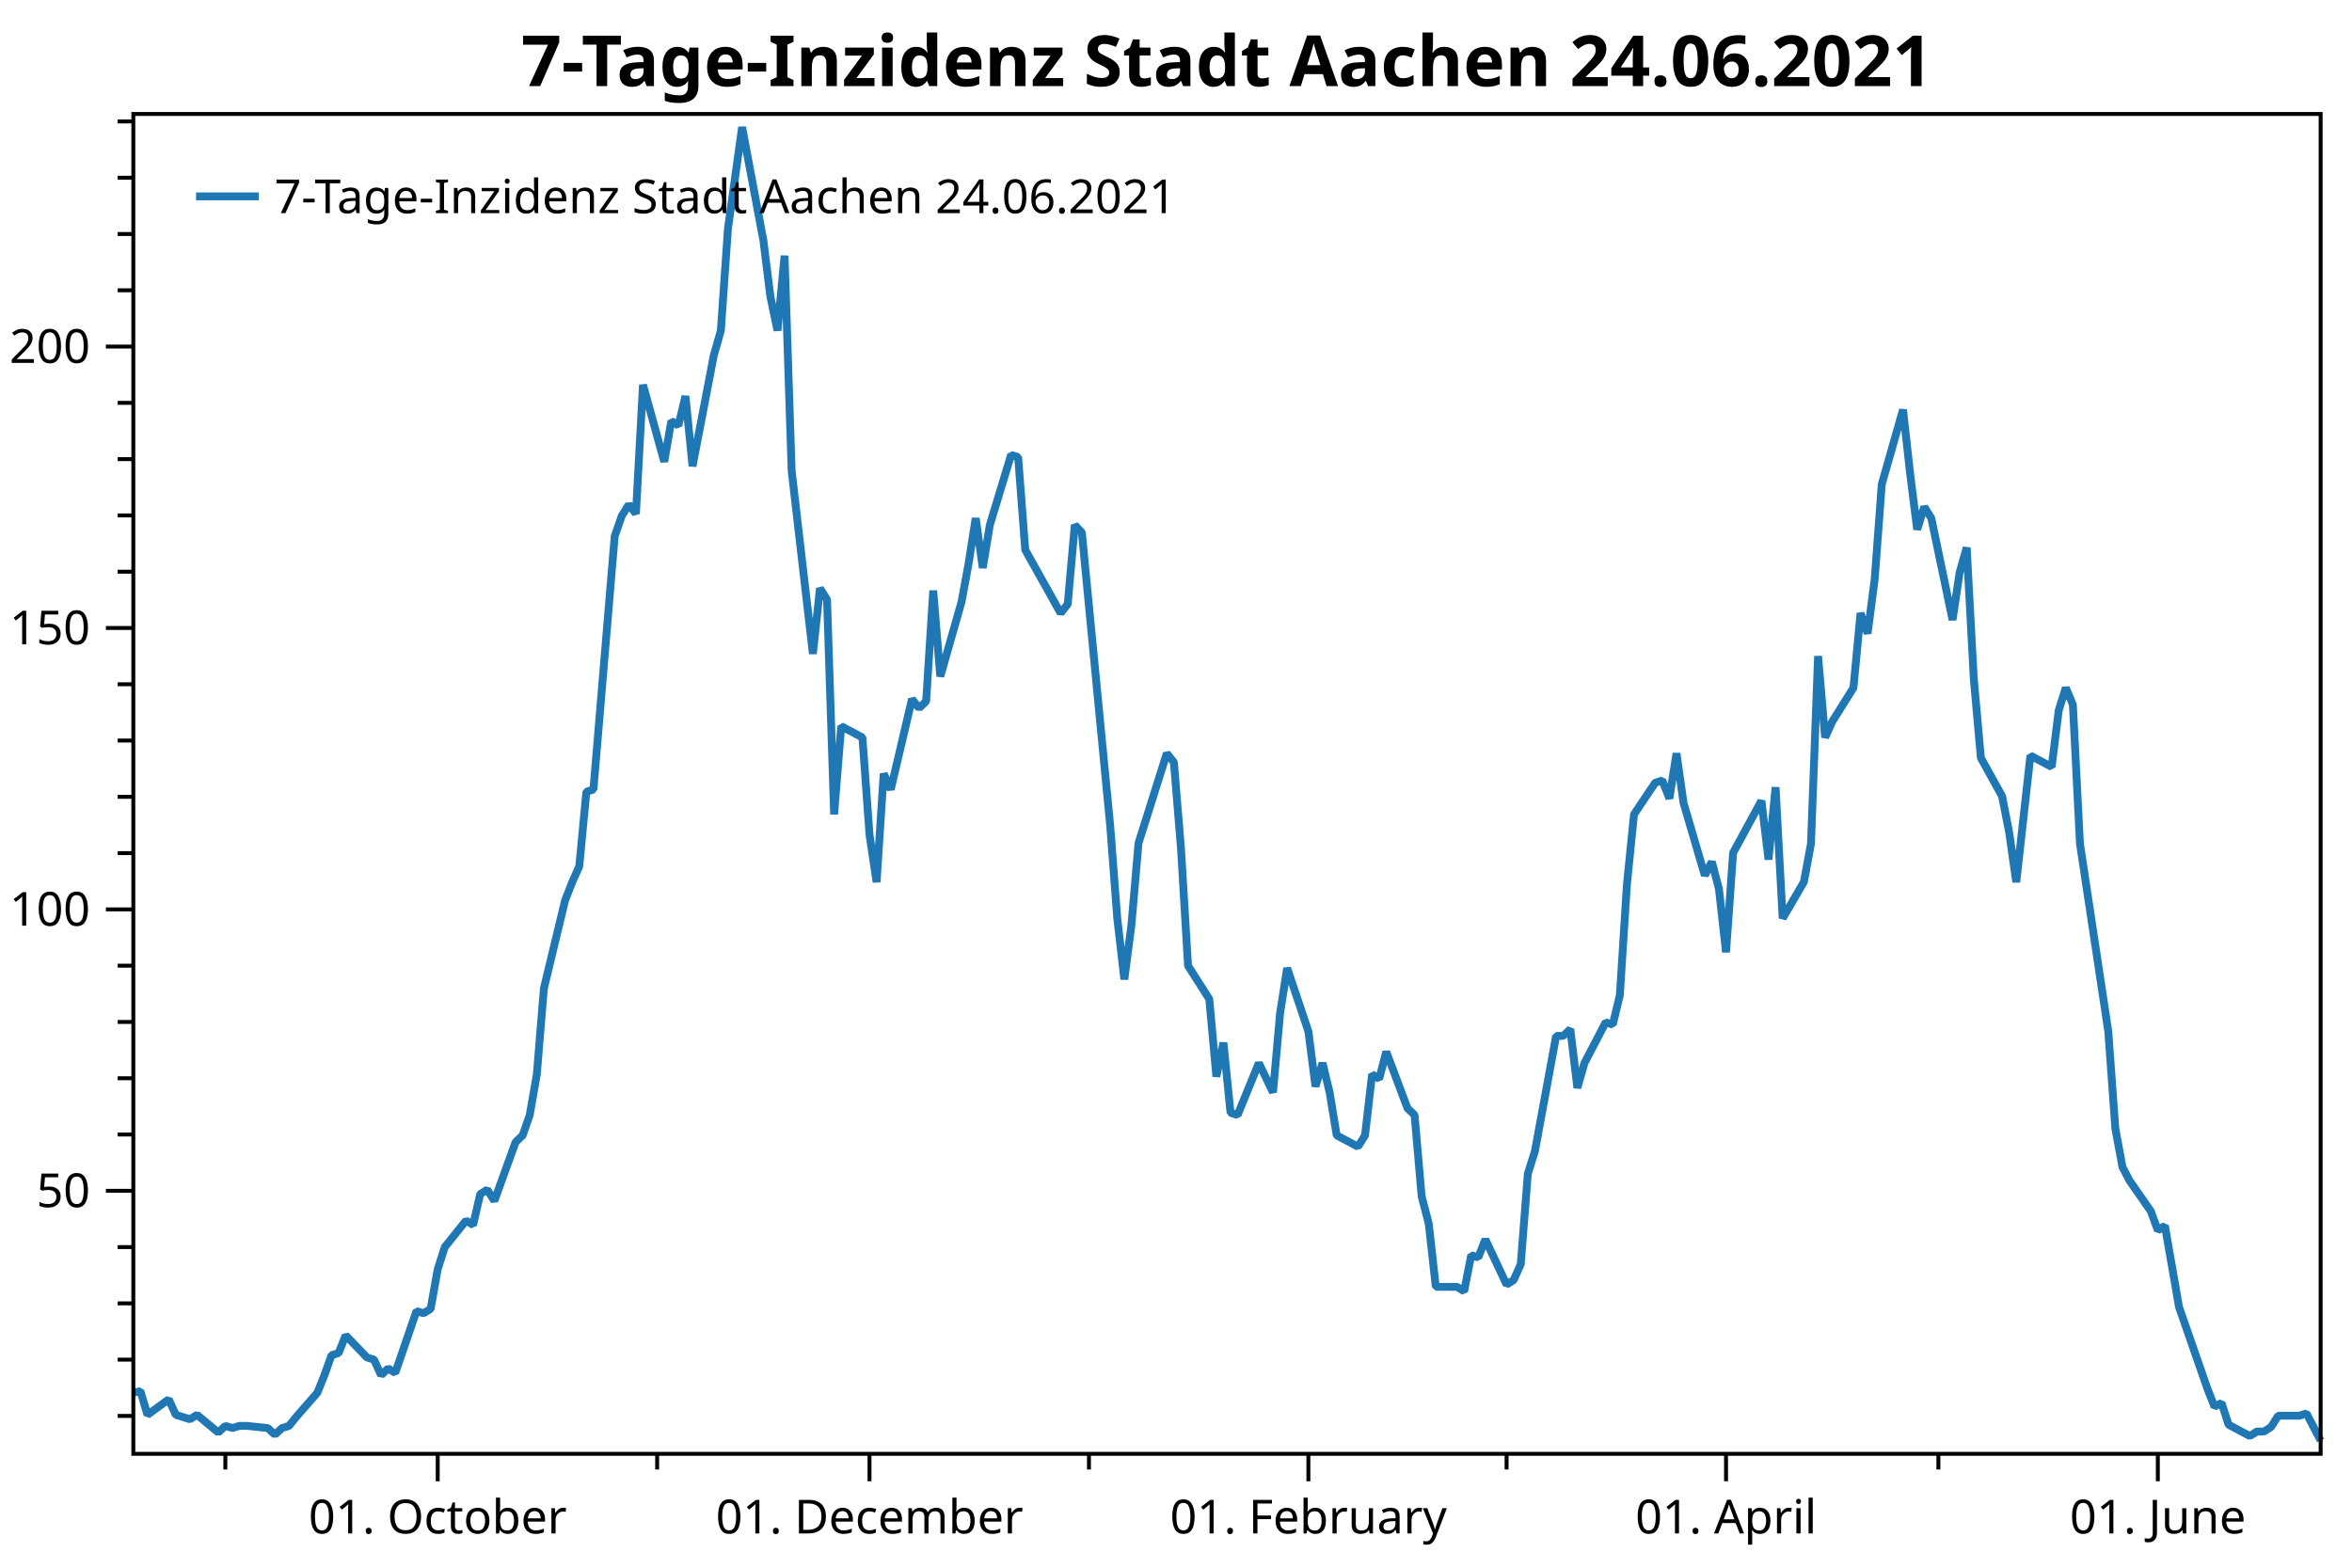
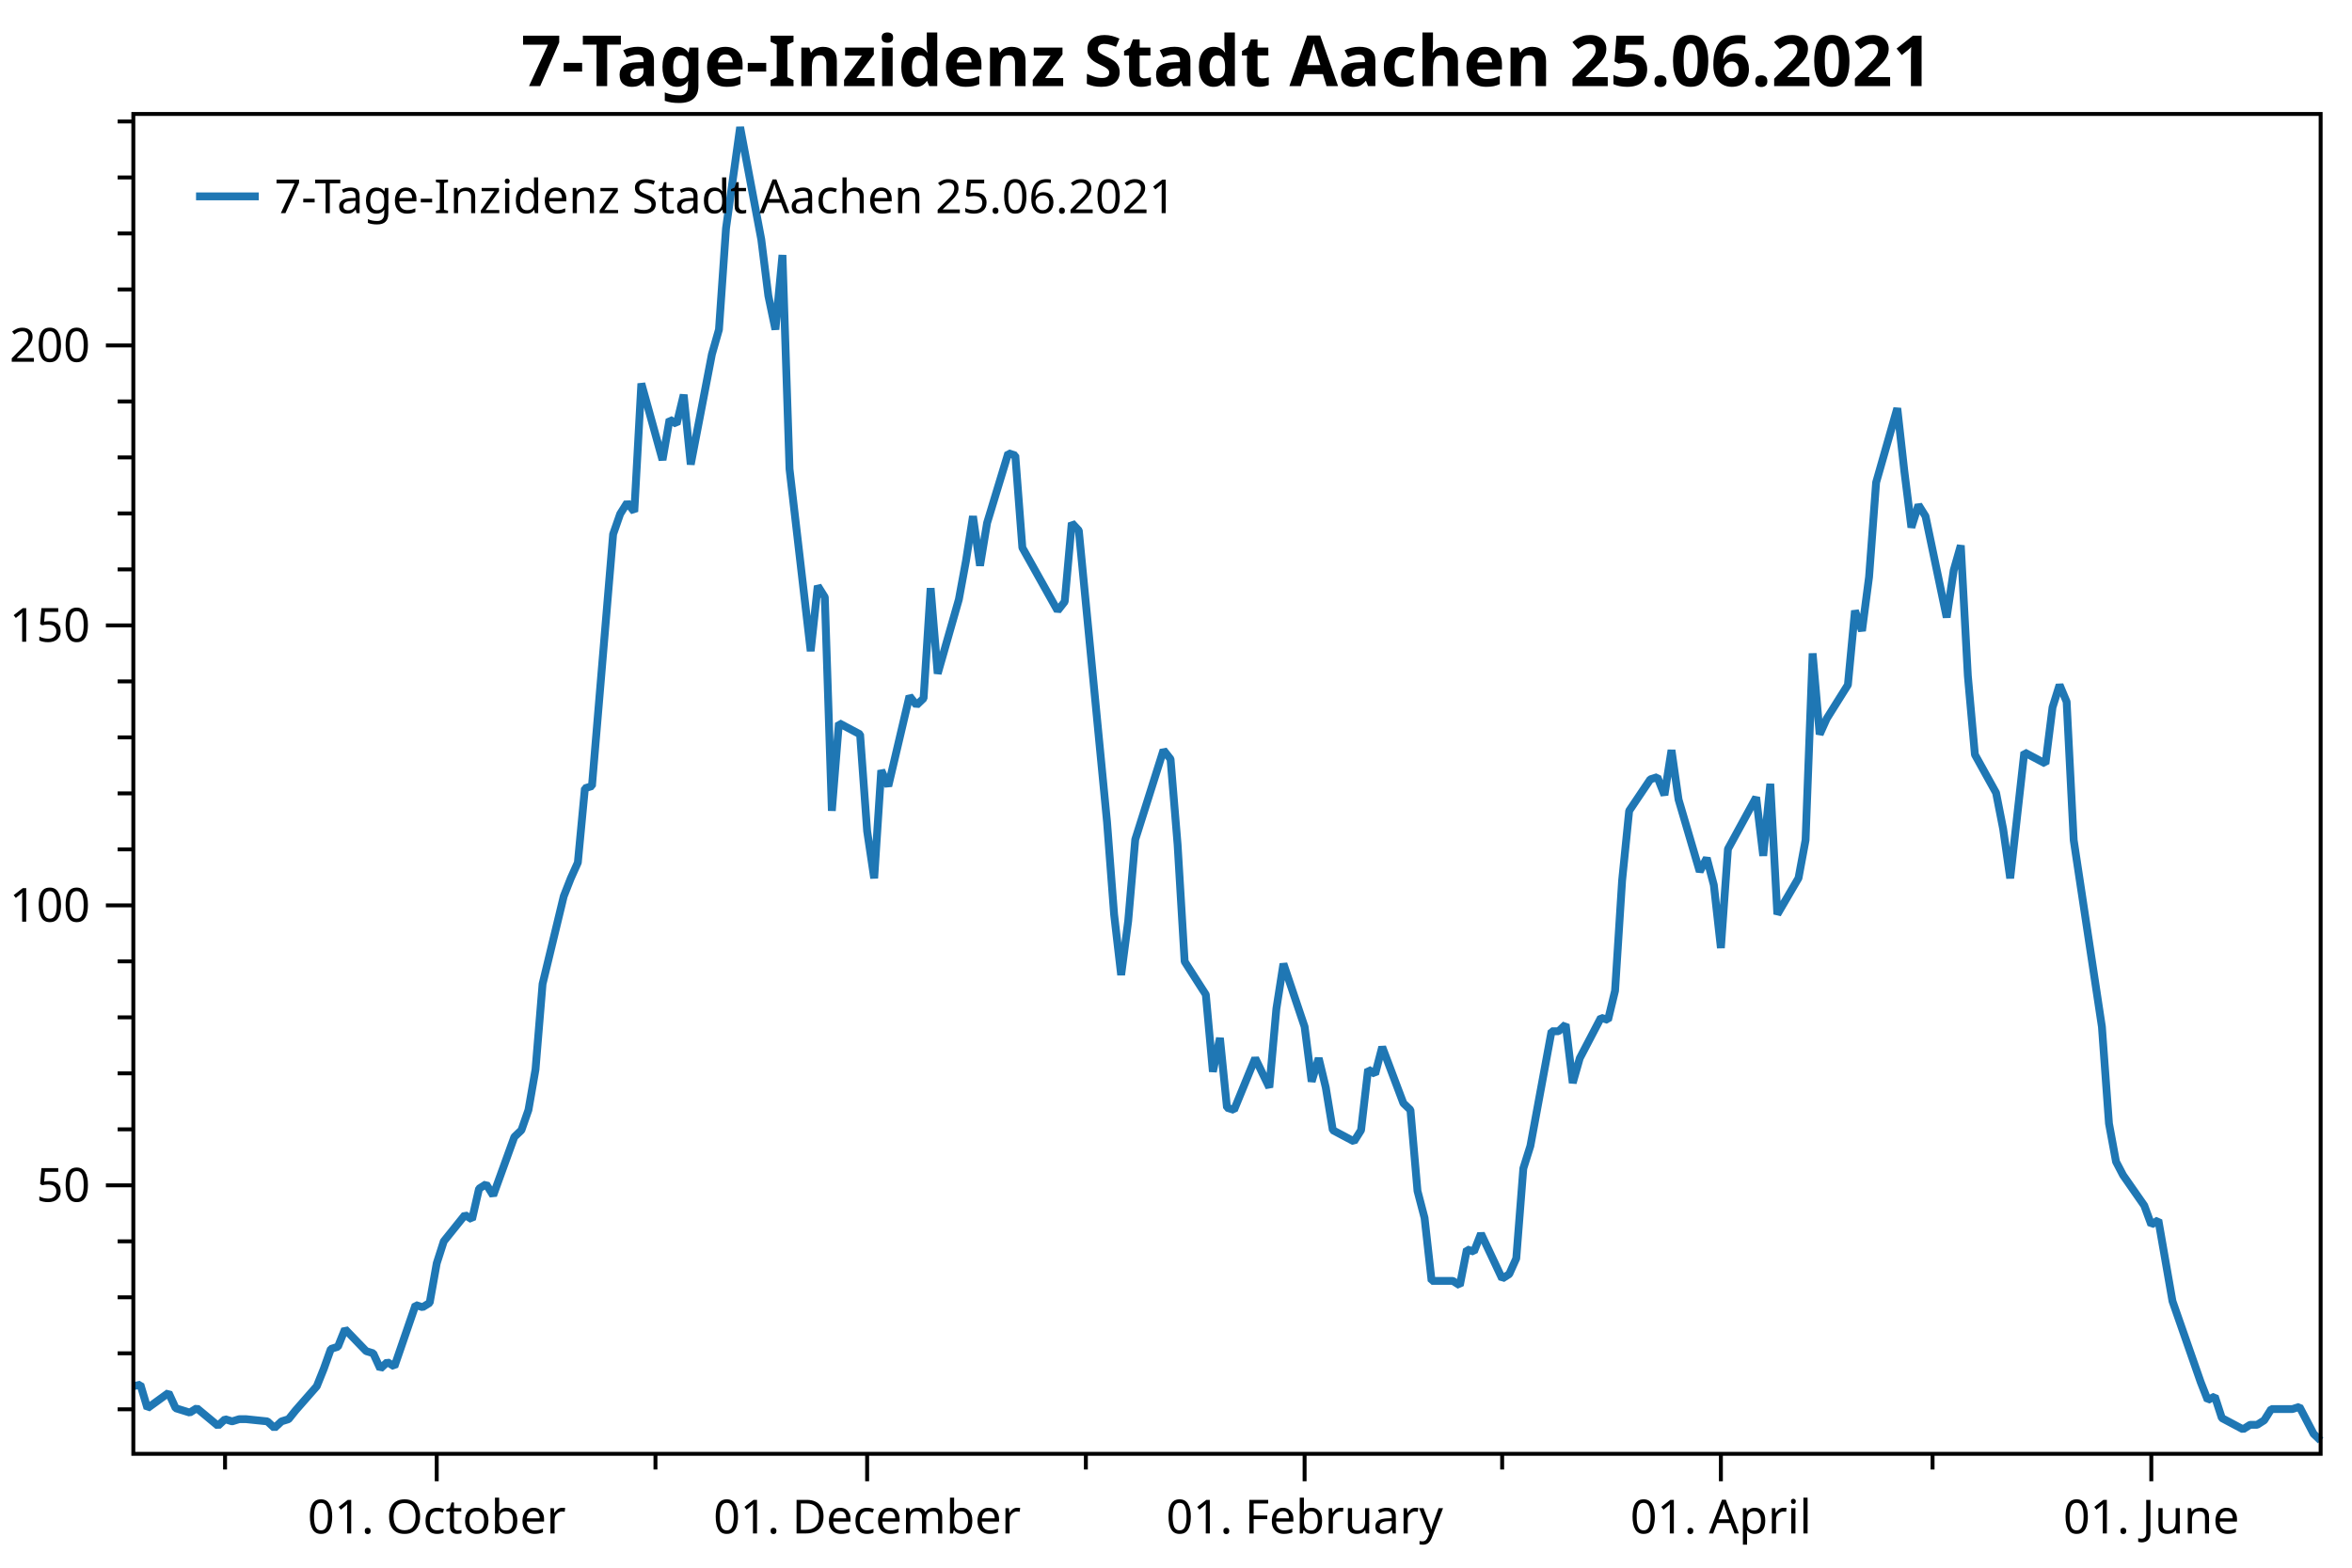
<svg xmlns="http://www.w3.org/2000/svg" width="600" height="400" version="1.1">
  <rect x="0" y="0" width="600" height="400" style="fill:rgb(255,255,255);stroke:none;" />
-   <polyline points="34.012,361.277 30.012,361.277" style="fill:none;stroke:black;stroke-width:1" />
-   <polyline points="34.012,346.917 30.012,346.917" style="fill:none;stroke:black;stroke-width:1" />
-   <polyline points="34.012,332.556 30.012,332.556" style="fill:none;stroke:black;stroke-width:1" />
-   <polyline points="34.012,318.196 30.012,318.196" style="fill:none;stroke:black;stroke-width:1" />
-   <polyline points="34.012,289.475 30.012,289.475" style="fill:none;stroke:black;stroke-width:1" />
-   <polyline points="34.012,275.114 30.012,275.114" style="fill:none;stroke:black;stroke-width:1" />
-   <polyline points="34.012,260.754 30.012,260.754" style="fill:none;stroke:black;stroke-width:1" />
-   <polyline points="34.012,246.393 30.012,246.393" style="fill:none;stroke:black;stroke-width:1" />
-   <polyline points="34.012,217.673 30.012,217.673" style="fill:none;stroke:black;stroke-width:1" />
-   <polyline points="34.012,203.312 30.012,203.312" style="fill:none;stroke:black;stroke-width:1" />
-   <polyline points="34.012,188.952 30.012,188.952" style="fill:none;stroke:black;stroke-width:1" />
-   <polyline points="34.012,174.591 30.012,174.591" style="fill:none;stroke:black;stroke-width:1" />
-   <polyline points="34.012,145.87 30.012,145.87" style="fill:none;stroke:black;stroke-width:1" />
-   <polyline points="34.012,131.51 30.012,131.51" style="fill:none;stroke:black;stroke-width:1" />
-   <polyline points="34.012,117.149 30.012,117.149" style="fill:none;stroke:black;stroke-width:1" />
-   <polyline points="34.012,102.789 30.012,102.789" style="fill:none;stroke:black;stroke-width:1" />
-   <polyline points="34.012,74.068 30.012,74.068" style="fill:none;stroke:black;stroke-width:1" />
-   <polyline points="34.012,59.707 30.012,59.707" style="fill:none;stroke:black;stroke-width:1" />
-   <polyline points="34.012,45.347 30.012,45.347" style="fill:none;stroke:black;stroke-width:1" />
-   <polyline points="34.012,30.986 30.012,30.986" style="fill:none;stroke:black;stroke-width:1" />
-   <polyline points="57.487,370.947 57.487,374.947" style="fill:none;stroke:black;stroke-width:1" />
-   <polyline points="167.64,370.947 167.64,374.947" style="fill:none;stroke:black;stroke-width:1" />
-   <polyline points="277.793,370.947 277.793,374.947" style="fill:none;stroke:black;stroke-width:1" />
-   <polyline points="384.335,370.947 384.335,374.947" style="fill:none;stroke:black;stroke-width:1" />
-   <polyline points="494.488,370.947 494.488,374.947" style="fill:none;stroke:black;stroke-width:1" />
-   <text dominant-baseline="middle" text-anchor="end" transform="translate(23.012,303.8353)" font-family="Segoe UI" font-size="12" font-weight="400" fill="black">50</text>
-   <text dominant-baseline="middle" text-anchor="end" transform="translate(23.012,232.033)" font-family="Segoe UI" font-size="12" font-weight="400" fill="black">100</text>
-   <text dominant-baseline="middle" text-anchor="end" transform="translate(23.012,160.2306)" font-family="Segoe UI" font-size="12" font-weight="400" fill="black">150</text>
-   <text dominant-baseline="middle" text-anchor="end" transform="translate(23.012,88.4283)" font-family="Segoe UI" font-size="12" font-weight="400" fill="black">200</text>
-   <polyline points="34.012,303.835 27.012,303.835" style="fill:none;stroke:black;stroke-width:1" />
-   <polyline points="34.012,232.033 27.012,232.033" style="fill:none;stroke:black;stroke-width:1" />
-   <polyline points="34.012,160.231 27.012,160.231" style="fill:none;stroke:black;stroke-width:1" />
-   <polyline points="34.012,88.428 27.012,88.428" style="fill:none;stroke:black;stroke-width:1" />
-   <text dominant-baseline="hanging" text-anchor="middle" transform="translate(111.6608,381.947)" font-family="Segoe UI" font-size="12" font-weight="400" fill="black">01. October</text>
-   <text dominant-baseline="hanging" text-anchor="middle" transform="translate(221.8138,381.947)" font-family="Segoe UI" font-size="12" font-weight="400" fill="black">01. December</text>
-   <text dominant-baseline="hanging" text-anchor="middle" transform="translate(333.7725,381.947)" font-family="Segoe UI" font-size="12" font-weight="400" fill="black">01. February</text>
-   <text dominant-baseline="hanging" text-anchor="middle" transform="translate(440.3139,381.947)" font-family="Segoe UI" font-size="12" font-weight="400" fill="black">01. April</text>
-   <text dominant-baseline="hanging" text-anchor="middle" transform="translate(550.4669,381.947)" font-family="Segoe UI" font-size="12" font-weight="400" fill="black">01. June</text>
-   <polyline points="111.661,370.947 111.661,377.947" style="fill:none;stroke:black;stroke-width:1" />
-   <polyline points="221.814,370.947 221.814,377.947" style="fill:none;stroke:black;stroke-width:1" />
-   <polyline points="333.772,370.947 333.772,377.947" style="fill:none;stroke:black;stroke-width:1" />
-   <polyline points="440.314,370.947 440.314,377.947" style="fill:none;stroke:black;stroke-width:1" />
-   <polyline points="550.467,370.947 550.467,377.947" style="fill:none;stroke:black;stroke-width:1" />
-   <polyline points="34.012,355.364 35.818,354.942 37.624,360.996 43.041,357.053 44.847,360.996 46.653,361.559 48.458,362.122 50.264,360.996 55.681,365.501 57.487,363.811 59.293,364.375 61.099,363.811 62.905,363.811 68.322,364.375 70.128,366.064 71.933,364.375 73.739,363.811 75.545,361.559 80.962,355.364 82.768,350.859 84.574,345.79 86.38,345.227 88.186,340.722 93.603,346.353 95.409,346.917 97.215,350.859 99.02,349.169 100.826,350.296 106.243,334.527 108.049,335.09 109.855,333.964 111.661,323.827 113.467,318.196 118.884,311.438 120.69,312.564 122.496,304.68 124.301,303.535 126.107,306.419 131.524,291.422 133.33,289.692 135.136,284.5 136.942,274.118 138.748,252.198 144.165,229.703 145.971,225.088 147.776,221.05 149.582,202.015 151.388,201.439 156.805,136.835 158.611,131.643 160.417,128.759 162.223,131.067 164.029,98.188 169.446,117.8 171.252,107.417 173.058,108.571 174.863,101.072 176.669,118.954 182.087,90.689 183.892,84.344 185.698,58.388 189.31,32.431 194.727,61.272 196.533,75.692 198.339,84.344 200.144,65.237 201.95,120.107 207.368,166.829 209.173,150.102 210.979,152.986 212.785,207.784 214.591,185.288 220.008,188.172 221.814,212.975 223.62,225.088 225.425,197.401 227.231,201.439 232.649,178.366 234.454,180.673 236.26,178.943 238.066,150.679 239.872,172.598 245.289,153.563 247.095,143.757 248.901,132.22 250.706,144.91 252.512,133.951 257.93,116.069 259.735,116.646 261.541,140.296 270.57,156.447 272.376,154.139 274.182,133.951 275.987,135.898 283.211,210.668 285.016,234.317 286.822,249.891 288.628,236.048 290.434,215.138 297.657,192.209 299.463,194.517 301.268,216.436 303.074,246.43 308.491,254.91 310.297,274.694 312.103,266.042 313.909,283.923 315.715,284.5 321.132,271.233 324.744,278.732 326.549,258.543 328.355,247.007 333.772,263.158 335.578,277.218 337.384,271.233 339.19,278.732 340.996,289.692 346.413,292.576 348.219,289.692 350.025,274.118 351.83,275.271 353.636,268.349 359.054,282.77 360.859,284.5 362.665,305.266 364.471,312.188 366.277,328.339 371.694,328.339 373.5,329.492 375.306,320.263 377.111,320.84 378.917,316.225 384.335,327.762 386.14,326.608 387.946,322.57 389.752,299.498 391.558,293.729 396.975,264.312 398.781,264.312 400.587,262.581 402.392,277.579 404.198,271.233 409.616,260.851 411.421,261.428 413.227,253.929 415.033,225.665 416.839,207.784 422.256,199.708 424.062,199.131 425.868,203.746 427.673,192.209 429.479,204.899 434.897,223.358 436.702,219.897 438.508,226.819 440.314,242.969 442.12,217.589 449.343,204.323 451.149,219.32 452.954,200.862 454.76,234.317 460.178,225.03 461.983,215.282 463.789,167.406 465.595,188.172 467.401,184.134 472.818,175.482 474.624,156.447 476.43,161.638 478.236,147.794 480.041,123.568 485.459,104.533 487.264,120.684 489.07,135.104 490.876,129.336 492.682,132.22 498.099,158.177 499.905,146.064 501.711,139.719 503.517,173.174 505.322,193.363 510.74,203.169 512.545,212.398 514.351,225.088 517.963,192.786 523.38,195.67 525.186,181.25 526.992,175.482 528.798,179.808 530.603,215.282 537.826,263.158 539.632,287.961 541.438,297.767 543.244,301.228 548.661,309.015 550.467,313.918 552.273,312.764 555.884,333.53 561.302,349.104 563.107,354.295 564.913,358.91 566.719,357.973 568.525,363.524 573.942,366.409 575.748,365.255 577.554,365.255 579.36,364.101 581.165,361.217 586.583,361.217 588.388,360.64 590.194,364.101 592,367.562" style="fill:none;stroke:rgb(31,119,180);stroke-width:2;stroke-linejoin:bevel" />
-   <text dominant-baseline="hanging" text-anchor="middle" transform="translate(313.006,8)" font-family="Segoe UI" font-size="18" font-weight="700" fill="black">7-Tage-Inzidenz Stadt Aachen 24.06.2021</text>
+   <polyline points="34.012,359.588 30.012,359.588" style="fill:none;stroke:black;stroke-width:1" />
+   <polyline points="34.012,345.301 30.012,345.301" style="fill:none;stroke:black;stroke-width:1" />
+   <polyline points="34.012,331.014 30.012,331.014" style="fill:none;stroke:black;stroke-width:1" />
+   <polyline points="34.012,316.728 30.012,316.728" style="fill:none;stroke:black;stroke-width:1" />
+   <polyline points="34.012,288.154 30.012,288.154" style="fill:none;stroke:black;stroke-width:1" />
+   <polyline points="34.012,273.868 30.012,273.868" style="fill:none;stroke:black;stroke-width:1" />
+   <polyline points="34.012,259.581 30.012,259.581" style="fill:none;stroke:black;stroke-width:1" />
+   <polyline points="34.012,245.294 30.012,245.294" style="fill:none;stroke:black;stroke-width:1" />
+   <polyline points="34.012,216.721 30.012,216.721" style="fill:none;stroke:black;stroke-width:1" />
+   <polyline points="34.012,202.434 30.012,202.434" style="fill:none;stroke:black;stroke-width:1" />
+   <polyline points="34.012,188.148 30.012,188.148" style="fill:none;stroke:black;stroke-width:1" />
+   <polyline points="34.012,173.861 30.012,173.861" style="fill:none;stroke:black;stroke-width:1" />
+   <polyline points="34.012,145.287 30.012,145.287" style="fill:none;stroke:black;stroke-width:1" />
+   <polyline points="34.012,131.001 30.012,131.001" style="fill:none;stroke:black;stroke-width:1" />
+   <polyline points="34.012,116.714 30.012,116.714" style="fill:none;stroke:black;stroke-width:1" />
+   <polyline points="34.012,102.427 30.012,102.427" style="fill:none;stroke:black;stroke-width:1" />
+   <polyline points="34.012,73.854 30.012,73.854" style="fill:none;stroke:black;stroke-width:1" />
+   <polyline points="34.012,59.567 30.012,59.567" style="fill:none;stroke:black;stroke-width:1" />
+   <polyline points="34.012,45.281 30.012,45.281" style="fill:none;stroke:black;stroke-width:1" />
+   <polyline points="34.012,30.994 30.012,30.994" style="fill:none;stroke:black;stroke-width:1" />
+   <polyline points="57.411,370.947 57.411,374.947" style="fill:none;stroke:black;stroke-width:1" />
+   <polyline points="167.209,370.947 167.209,374.947" style="fill:none;stroke:black;stroke-width:1" />
+   <polyline points="277.007,370.947 277.007,374.947" style="fill:none;stroke:black;stroke-width:1" />
+   <polyline points="383.204,370.947 383.204,374.947" style="fill:none;stroke:black;stroke-width:1" />
+   <polyline points="493.002,370.947 493.002,374.947" style="fill:none;stroke:black;stroke-width:1" />
+   <text dominant-baseline="middle" text-anchor="end" transform="translate(23.012,302.4411)" font-family="Segoe UI" font-size="12" font-weight="400" fill="black">50</text>
+   <text dominant-baseline="middle" text-anchor="end" transform="translate(23.012,231.0076)" font-family="Segoe UI" font-size="12" font-weight="400" fill="black">100</text>
+   <text dominant-baseline="middle" text-anchor="end" transform="translate(23.012,159.5741)" font-family="Segoe UI" font-size="12" font-weight="400" fill="black">150</text>
+   <text dominant-baseline="middle" text-anchor="end" transform="translate(23.012,88.1407)" font-family="Segoe UI" font-size="12" font-weight="400" fill="black">200</text>
+   <polyline points="34.012,302.441 27.012,302.441" style="fill:none;stroke:black;stroke-width:1" />
+   <polyline points="34.012,231.008 27.012,231.008" style="fill:none;stroke:black;stroke-width:1" />
+   <polyline points="34.012,159.574 27.012,159.574" style="fill:none;stroke:black;stroke-width:1" />
+   <polyline points="34.012,88.141 27.012,88.141" style="fill:none;stroke:black;stroke-width:1" />
+   <text dominant-baseline="hanging" text-anchor="middle" transform="translate(111.4103,381.947)" font-family="Segoe UI" font-size="12" font-weight="400" fill="black">01. October</text>
+   <text dominant-baseline="hanging" text-anchor="middle" transform="translate(221.208,381.947)" font-family="Segoe UI" font-size="12" font-weight="400" fill="black">01. December</text>
+   <text dominant-baseline="hanging" text-anchor="middle" transform="translate(332.8056,381.947)" font-family="Segoe UI" font-size="12" font-weight="400" fill="black">01. February</text>
+   <text dominant-baseline="hanging" text-anchor="middle" transform="translate(439.0033,381.947)" font-family="Segoe UI" font-size="12" font-weight="400" fill="black">01. April</text>
+   <text dominant-baseline="hanging" text-anchor="middle" transform="translate(548.8009,381.947)" font-family="Segoe UI" font-size="12" font-weight="400" fill="black">01. June</text>
+   <polyline points="111.41,370.947 111.41,377.947" style="fill:none;stroke:black;stroke-width:1" />
+   <polyline points="221.208,370.947 221.208,377.947" style="fill:none;stroke:black;stroke-width:1" />
+   <polyline points="332.806,370.947 332.806,377.947" style="fill:none;stroke:black;stroke-width:1" />
+   <polyline points="439.003,370.947 439.003,377.947" style="fill:none;stroke:black;stroke-width:1" />
+   <polyline points="548.801,370.947 548.801,377.947" style="fill:none;stroke:black;stroke-width:1" />
+   <polyline points="34.012,353.705 35.812,353.285 37.612,359.308 43.012,355.386 44.812,359.308 46.612,359.868 48.412,360.428 50.212,359.308 55.611,363.79 57.411,362.109 59.212,362.669 61.011,362.109 62.811,362.109 68.211,362.669 70.011,364.35 71.811,362.669 73.611,362.109 75.411,359.868 80.811,353.705 82.611,349.223 84.411,344.181 86.211,343.62 88.011,339.138 93.411,344.741 95.211,345.301 97.011,349.223 98.811,347.542 100.611,348.663 106.01,332.975 107.81,333.536 109.61,332.415 111.41,322.33 113.21,316.728 118.61,310.005 120.41,311.125 122.21,303.281 124.01,302.143 125.81,305.012 131.21,290.092 133.01,288.37 134.81,283.205 136.61,272.876 138.41,251.07 143.81,228.689 145.61,224.098 147.41,220.081 149.209,201.144 151.01,200.57 156.409,136.299 158.209,131.134 160.009,128.265 161.809,130.56 163.609,97.85 169.009,117.361 170.809,107.032 172.609,108.18 174.409,100.72 176.209,118.509 181.609,90.39 183.409,84.078 185.209,58.254 188.809,32.431 194.209,61.124 196.008,75.47 197.809,84.078 199.608,65.069 201.408,119.657 206.808,166.139 208.608,149.497 210.408,152.367 212.208,206.883 214.008,184.502 219.408,187.372 221.208,212.047 223.008,224.098 224.808,196.553 226.608,200.57 232.008,177.616 233.808,179.912 235.608,178.19 237.408,150.071 239.208,171.878 244.607,152.94 246.407,143.185 248.207,131.708 250.007,144.333 251.807,133.429 257.207,115.64 259.007,116.214 260.807,139.742 269.807,155.81 271.607,153.514 273.407,133.429 275.207,135.366 282.407,209.752 284.207,233.28 286.007,248.774 287.807,235.002 289.606,214.199 296.806,191.389 298.606,193.684 300.406,215.491 302.206,245.331 307.606,253.767 309.406,273.45 311.206,264.842 313.006,282.632 314.806,283.205 320.206,270.007 323.806,277.467 325.606,257.382 327.406,245.905 332.806,261.973 334.606,275.961 336.406,270.007 338.205,277.467 340.005,288.37 345.405,291.239 347.205,288.37 349.005,272.876 350.805,274.024 352.605,267.137 358.005,281.484 359.805,283.205 361.605,303.864 363.405,310.75 365.205,326.818 370.605,326.818 372.405,327.966 374.205,318.784 376.005,319.358 377.805,314.767 383.204,326.245 385.005,325.097 386.804,321.08 388.604,298.126 390.404,292.387 395.804,263.121 397.604,263.121 399.404,261.399 401.204,276.319 403.004,270.007 408.404,259.677 410.204,260.251 412.004,252.791 413.804,224.672 415.604,206.883 421.004,198.849 422.804,198.275 424.604,202.866 426.404,191.389 428.204,204.013 433.603,222.377 435.403,218.934 437.203,225.82 439.003,241.888 440.803,216.638 448.003,203.44 449.803,218.36 451.603,199.996 453.403,233.28 458.803,224.041 460.603,214.343 462.403,166.713 464.203,187.372 466.003,183.355 471.403,174.747 473.203,155.81 475.002,160.974 476.803,147.202 478.602,123.1 484.002,104.163 485.802,120.231 487.602,134.577 489.402,128.839 491.202,131.708 496.602,157.531 498.402,145.48 500.202,139.168 502.002,172.452 503.802,192.536 509.202,202.292 511.002,211.474 512.802,224.098 516.402,191.963 521.802,194.832 523.601,180.485 525.401,174.747 527.201,179.051 529.001,214.343 536.201,261.973 538.001,286.649 539.801,296.404 541.601,299.847 547.001,307.594 548.801,312.472 550.601,311.324 554.201,331.983 559.601,347.477 561.401,352.642 563.201,357.233 565.001,356.3 566.801,361.824 572.2,364.693 574,363.545 575.8,363.545 577.6,362.397 579.4,359.528 584.8,359.528 586.6,358.954 588.4,362.397 590.2,365.841 592,367.562" style="fill:none;stroke:rgb(31,119,180);stroke-width:2;stroke-linejoin:bevel" />
+   <text dominant-baseline="hanging" text-anchor="middle" transform="translate(313.006,8)" font-family="Segoe UI" font-size="18" font-weight="700" fill="black">7-Tage-Inzidenz Stadt Aachen 25.06.2021</text>
  <polygon points="34.012,29.079 592,29.079 592,370.947 34.012,370.947" style="fill:none;stroke:black;stroke-width:1" />
  <polygon points="42.012,37.08 247.014,37.08 247.014,63.133 42.012,63.133" style="fill:none;stroke:none;" />
-   <text dominant-baseline="hanging" text-anchor="start" transform="translate(70.012,45.0795)" font-family="Segoe UI" font-size="12" font-weight="400" fill="black">7-Tage-Inzidenz Stadt Aachen 24.06.2021</text>
+   <text dominant-baseline="hanging" text-anchor="start" transform="translate(70.012,45.0795)" font-family="Segoe UI" font-size="12" font-weight="400" fill="black">7-Tage-Inzidenz Stadt Aachen 25.06.2021</text>
  <polyline points="50.012,50.106 66.012,50.106" style="fill:none;stroke:rgb(31,119,180);stroke-width:2" />
</svg>
